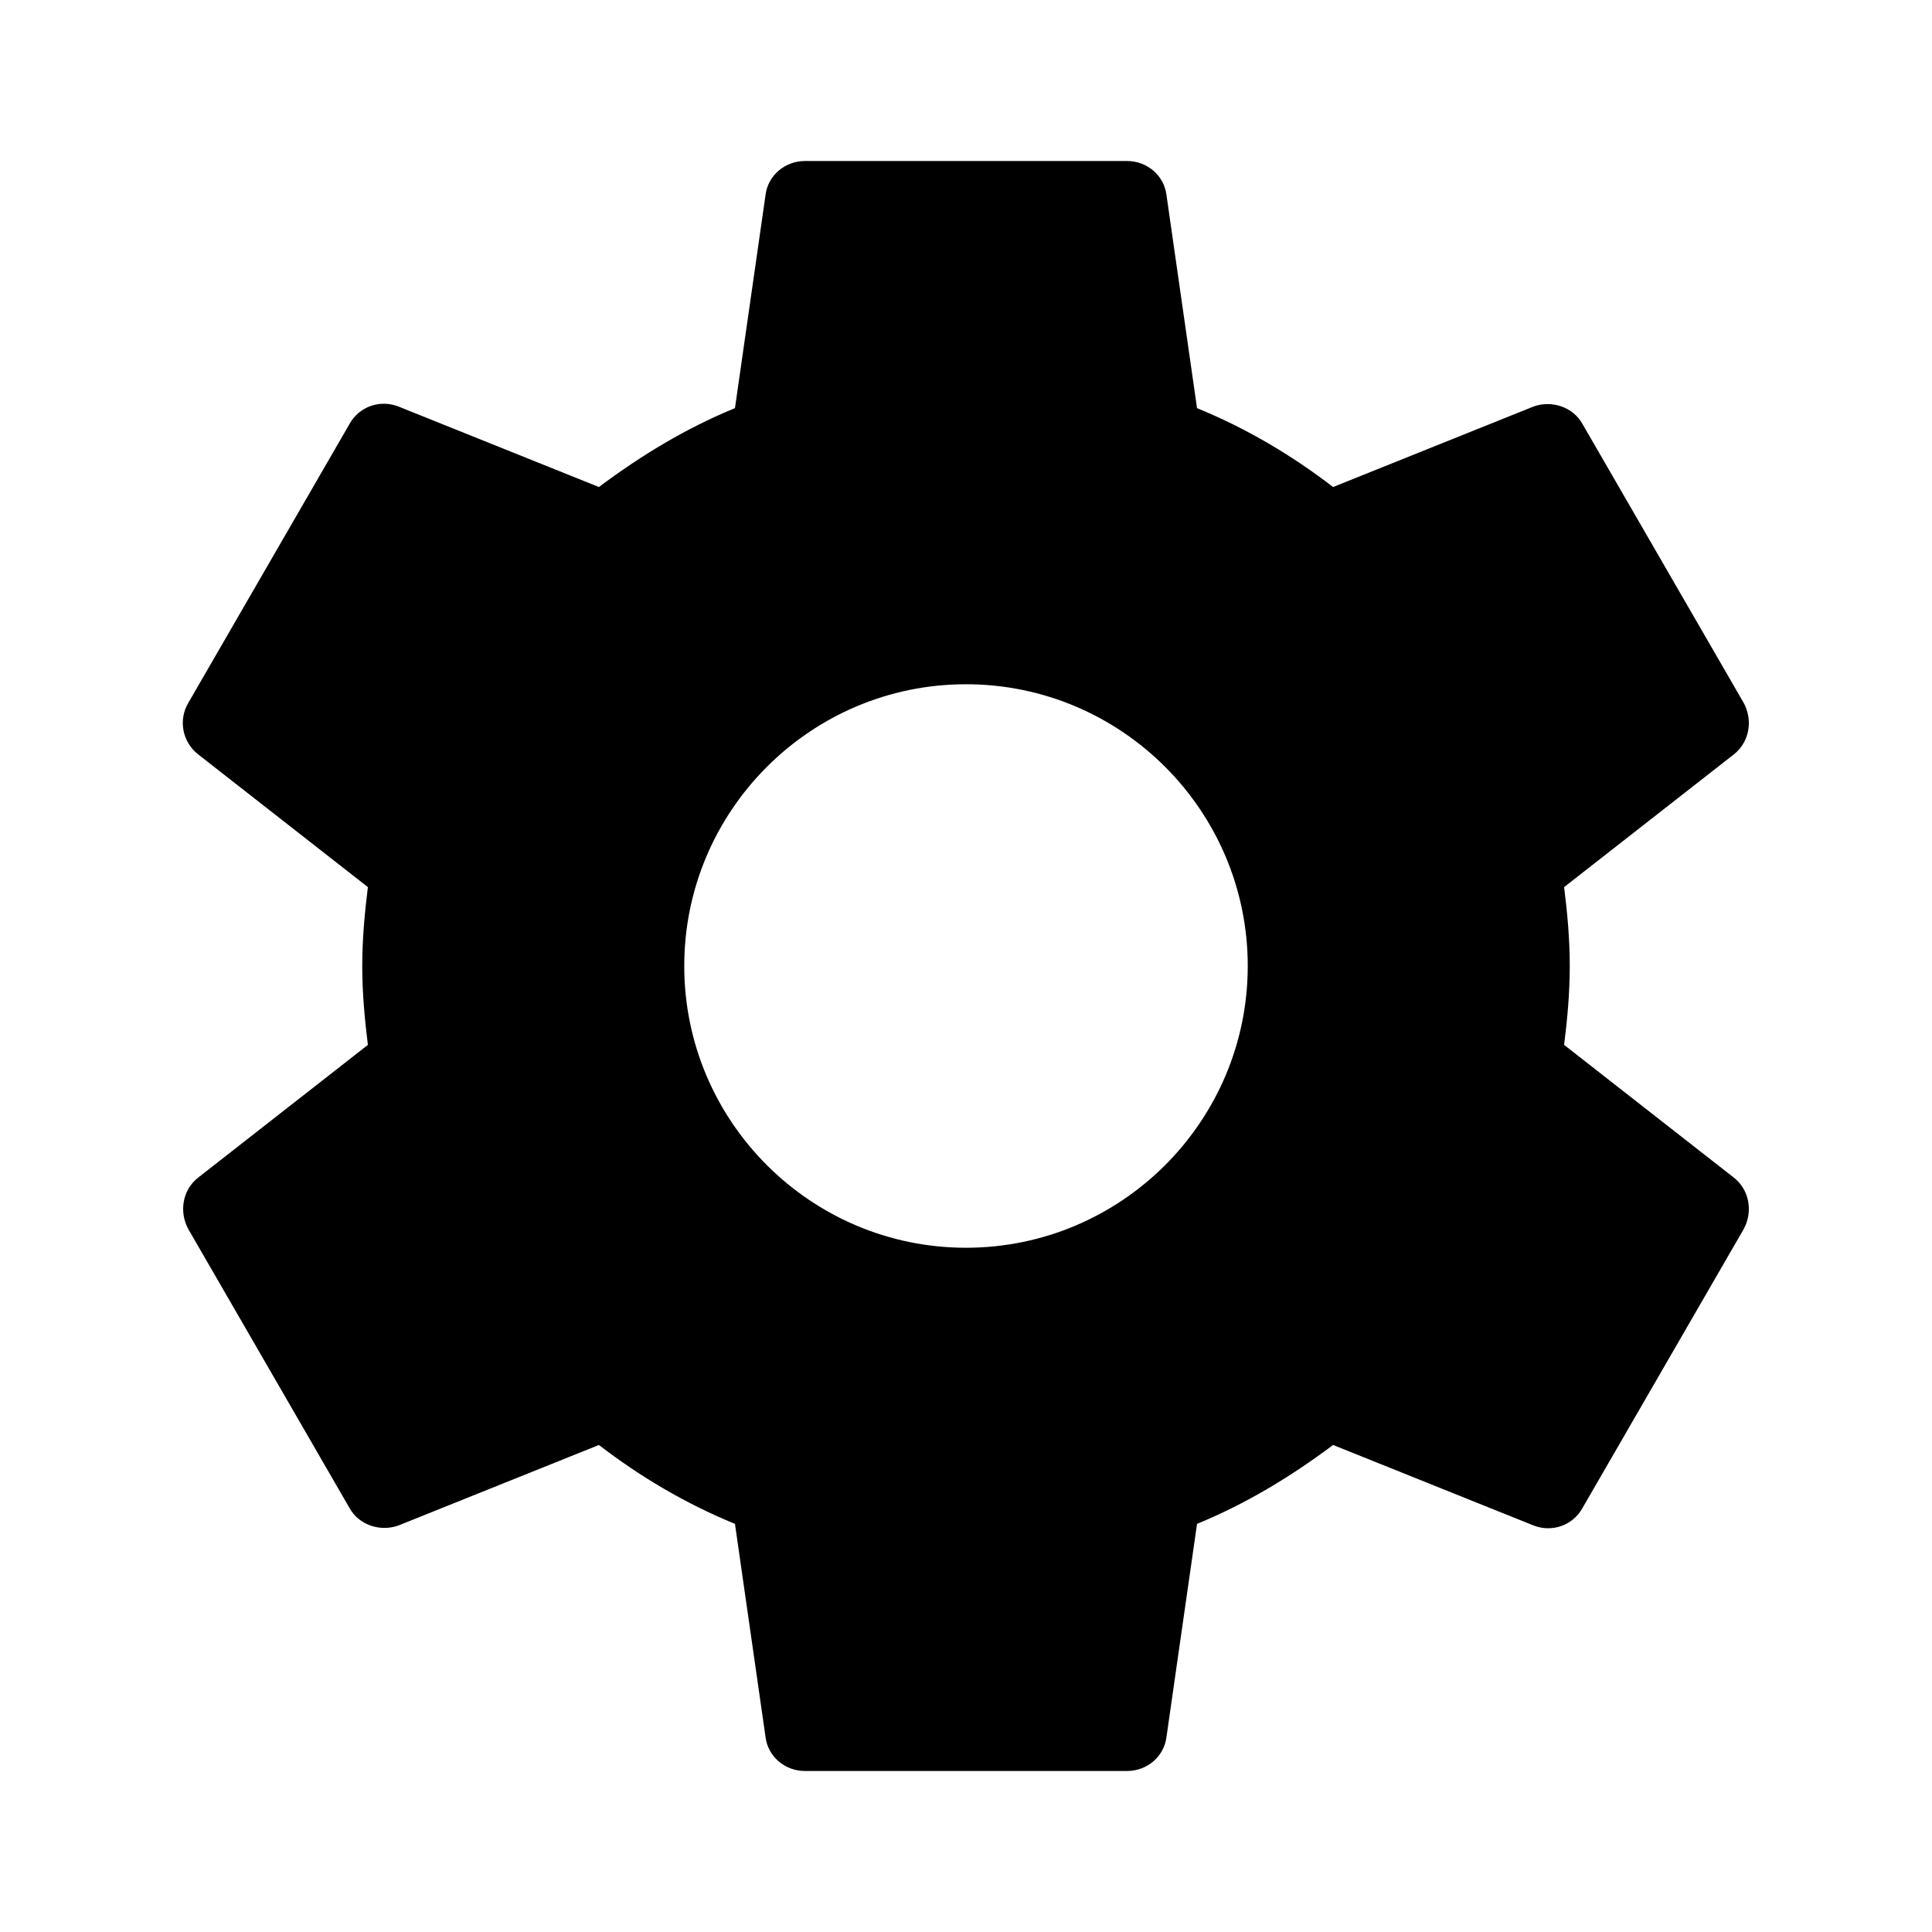
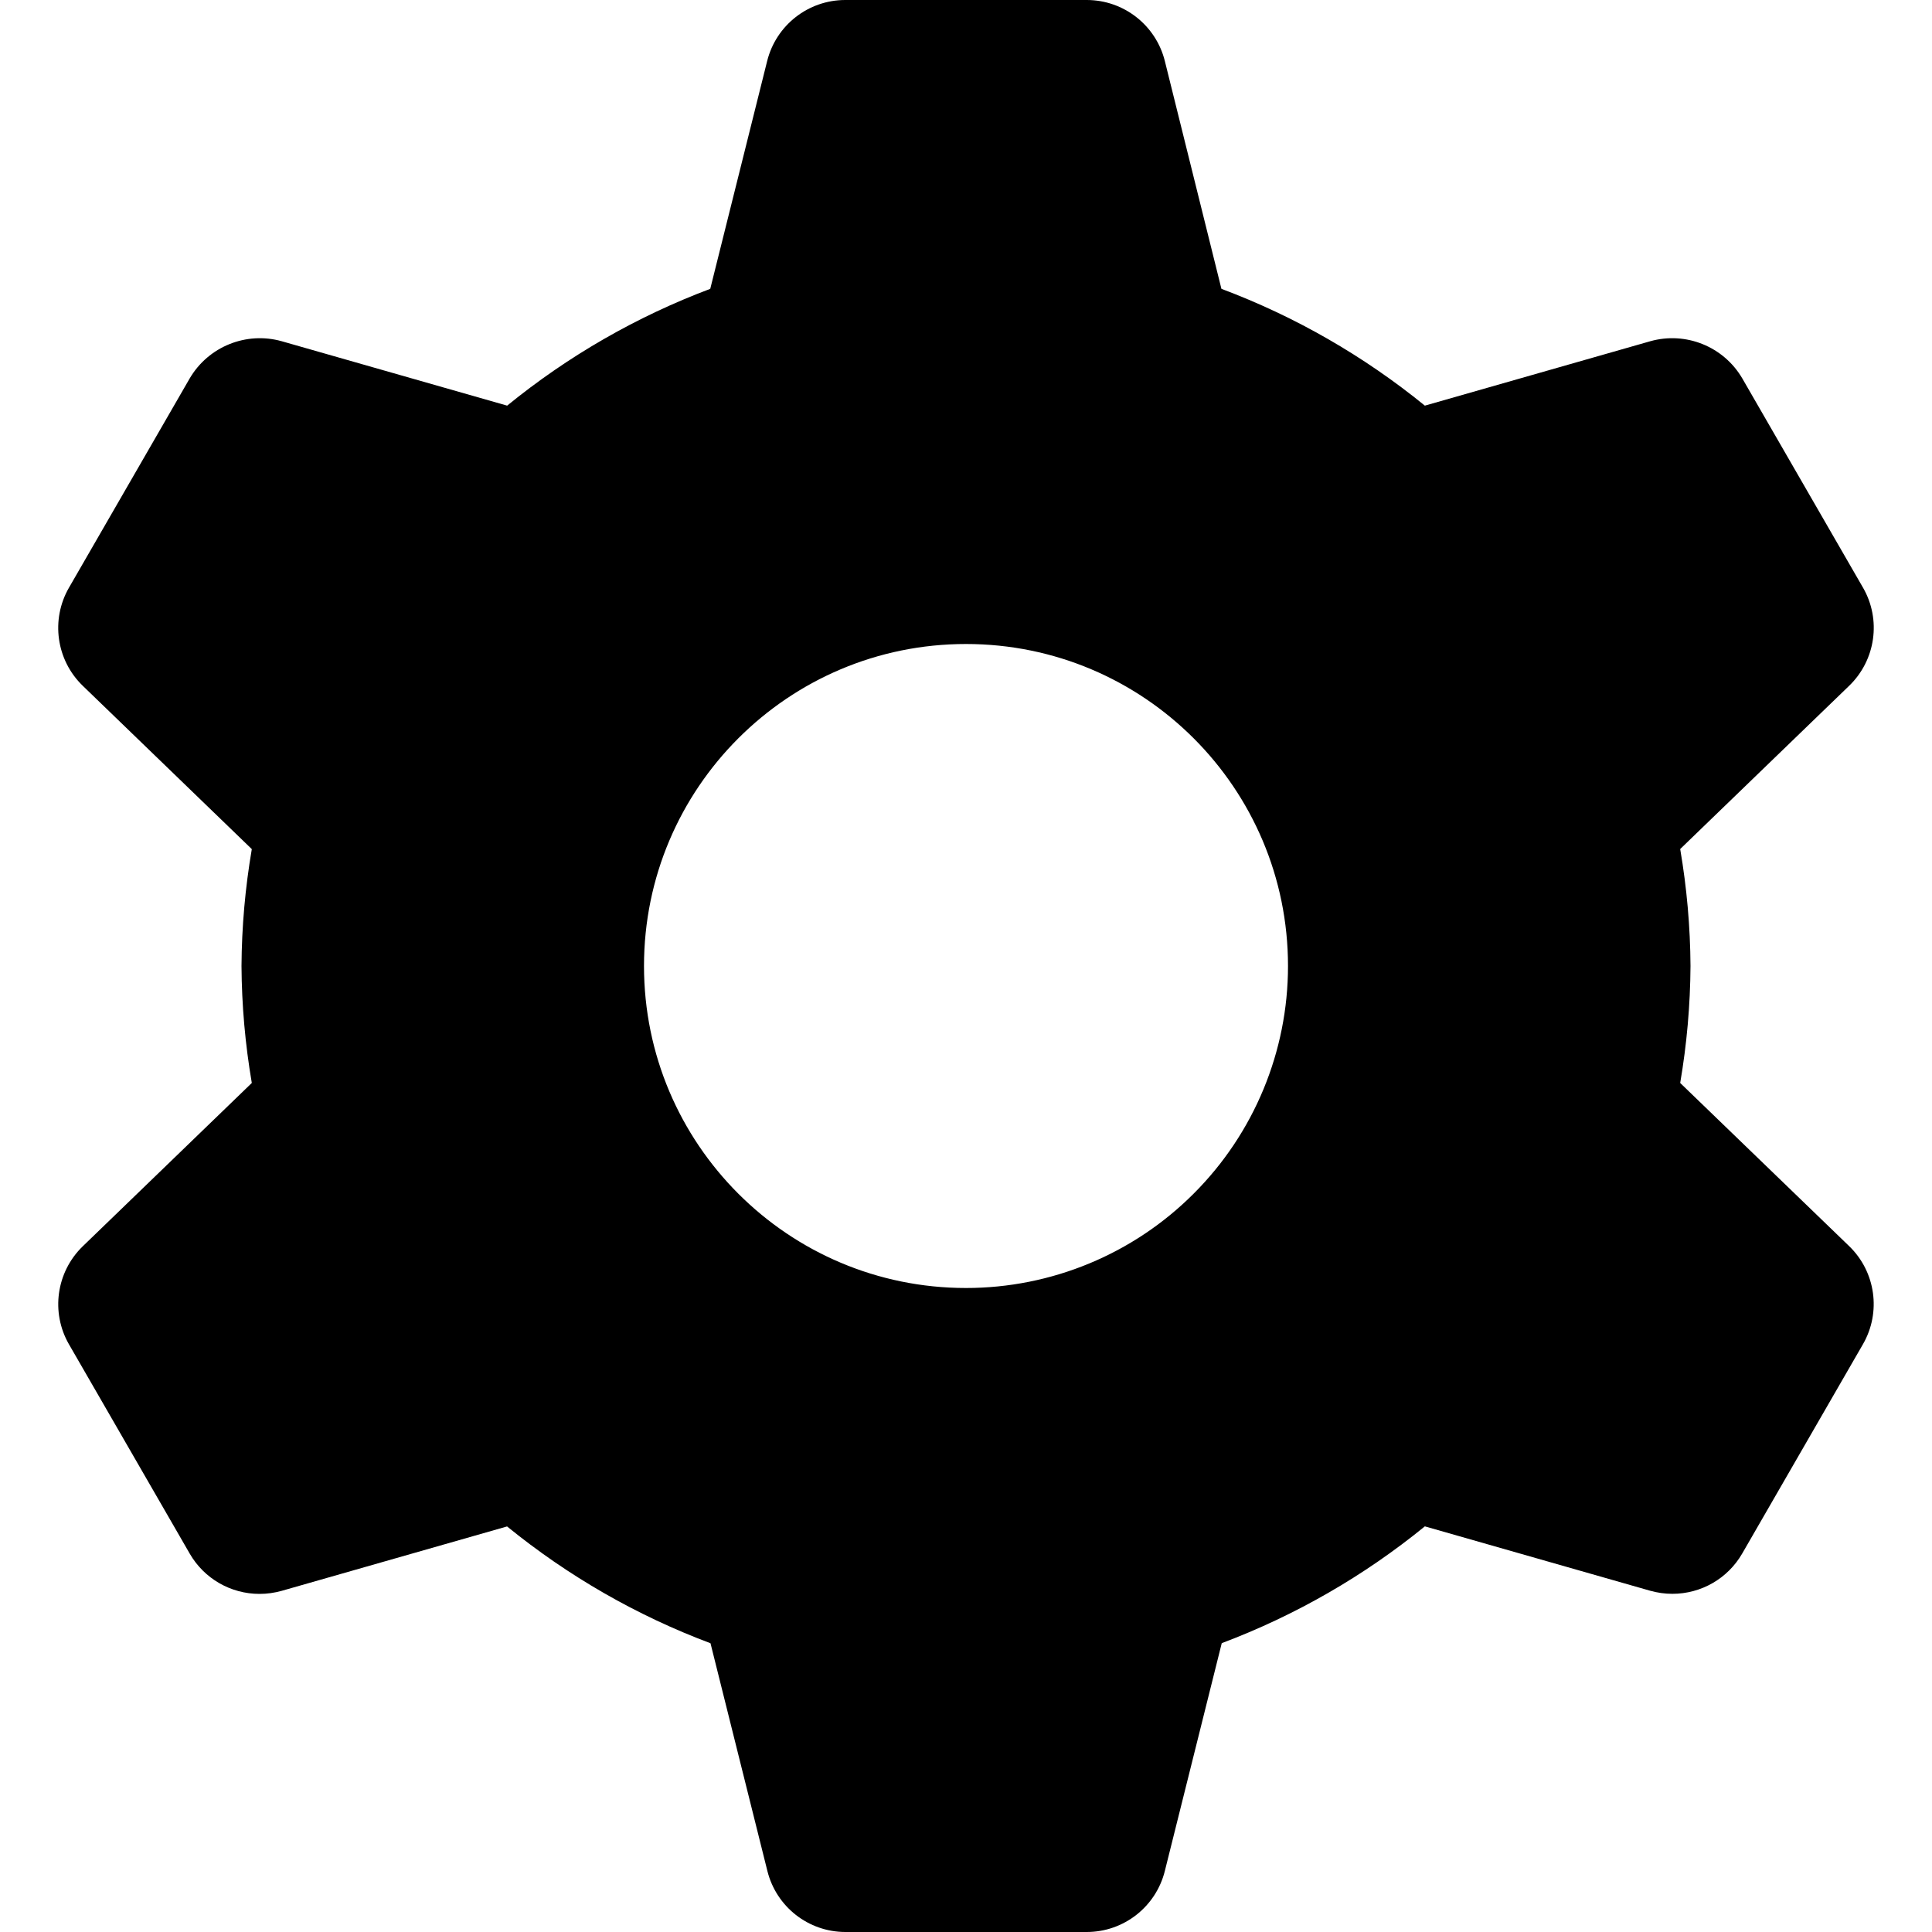
<svg xmlns="http://www.w3.org/2000/svg" width="24" height="24" viewBox="0 0 24 24">
-   <path d="M19.43,12.98 C19.47,12.66 19.5,12.34 19.5,12 C19.5,11.66 19.47,11.34 19.43,11.02 L21.54,9.37 C21.73,9.22 21.78,8.95 21.66,8.73 L19.66,5.27 C19.54,5.05 19.27,4.97 19.05,5.05 L16.56,6.05 C16.04,5.65 15.48,5.32 14.87,5.07 L14.49,2.42 C14.46,2.18 14.25,2 14,2 L10,2 C9.75,2 9.54,2.18 9.51,2.42 L9.13,5.07 C8.52,5.32 7.96,5.66 7.44,6.05 L4.95,5.05 C4.72,4.96 4.46,5.05 4.34,5.27 L2.34,8.73 C2.21,8.95 2.27,9.22 2.46,9.37 L4.57,11.02 C4.53,11.34 4.5,11.67 4.5,12 C4.5,12.33 4.53,12.66 4.57,12.98 L2.46,14.63 C2.27,14.78 2.22,15.05 2.34,15.27 L4.34,18.73 C4.46,18.95 4.73,19.03 4.95,18.95 L7.44,17.95 C7.96,18.35 8.52,18.68 9.13,18.93 L9.51,21.58 C9.54,21.82 9.75,22 10,22 L14,22 C14.25,22 14.46,21.82 14.49,21.58 L14.87,18.93 C15.48,18.68 16.04,18.34 16.56,17.95 L19.05,18.95 C19.28,19.04 19.54,18.95 19.66,18.73 L21.66,15.27 C21.78,15.05 21.73,14.78 21.54,14.63 L19.43,12.98 Z M12,15.5 C10.07,15.5 8.5,13.93 8.5,12 C8.5,10.07 10.07,8.5 12,8.5 C13.93,8.5 15.5,10.07 15.5,12 C15.5,13.93 13.93,15.5 12,15.5 Z" />
+   <path d="M20.872,13.453 C20.954,12.973 20.997,12.487 21,12 C20.997,11.513 20.954,11.027 20.872,10.547 L22.972,8.518 C23.301,8.199 23.372,7.697 23.143,7.3 L21.643,4.7 C21.411,4.304 20.941,4.115 20.5,4.239 L17.7,5.039 C16.942,4.422 16.088,3.931 15.173,3.588 L14.47,0.758 C14.359,0.313 13.959,0 13.5,0 L10.5,0 C10.041,0 9.641,0.313 9.53,0.758 L8.823,3.588 C7.909,3.932 7.057,4.422 6.3,5.039 L3.5,4.239 C3.059,4.115 2.589,4.305 2.357,4.7 L0.857,7.3 C0.628,7.697 0.698,8.2 1.028,8.519 L3.128,10.548 C3.046,11.028 3.003,11.513 3,12 C3.003,12.487 3.046,12.973 3.128,13.453 L1.028,15.482 C0.699,15.801 0.628,16.303 0.857,16.7 L2.357,19.3 C2.536,19.61 2.866,19.8 3.224,19.8 C3.317,19.8 3.409,19.787 3.499,19.762 L6.299,18.962 C7.057,19.579 7.911,20.07 8.826,20.413 L9.533,23.243 C9.644,23.687 10.042,23.999 10.5,24 L13.5,24 C13.959,24 14.359,23.687 14.47,23.242 L15.177,20.412 C16.091,20.068 16.943,19.578 17.7,18.961 L20.5,19.761 C20.59,19.786 20.682,19.799 20.775,19.799 C21.133,19.799 21.463,19.609 21.642,19.299 L23.142,16.699 C23.371,16.302 23.301,15.799 22.971,15.48 L20.872,13.453 Z M12,16 C9.791,16 8,14.209 8,12 C8,9.791 9.791,8 12,8 C14.209,8 16,9.791 16,12 C16,13.061 15.579,14.078 14.828,14.828 C14.078,15.579 13.061,16 12,16 Z" />
</svg>
